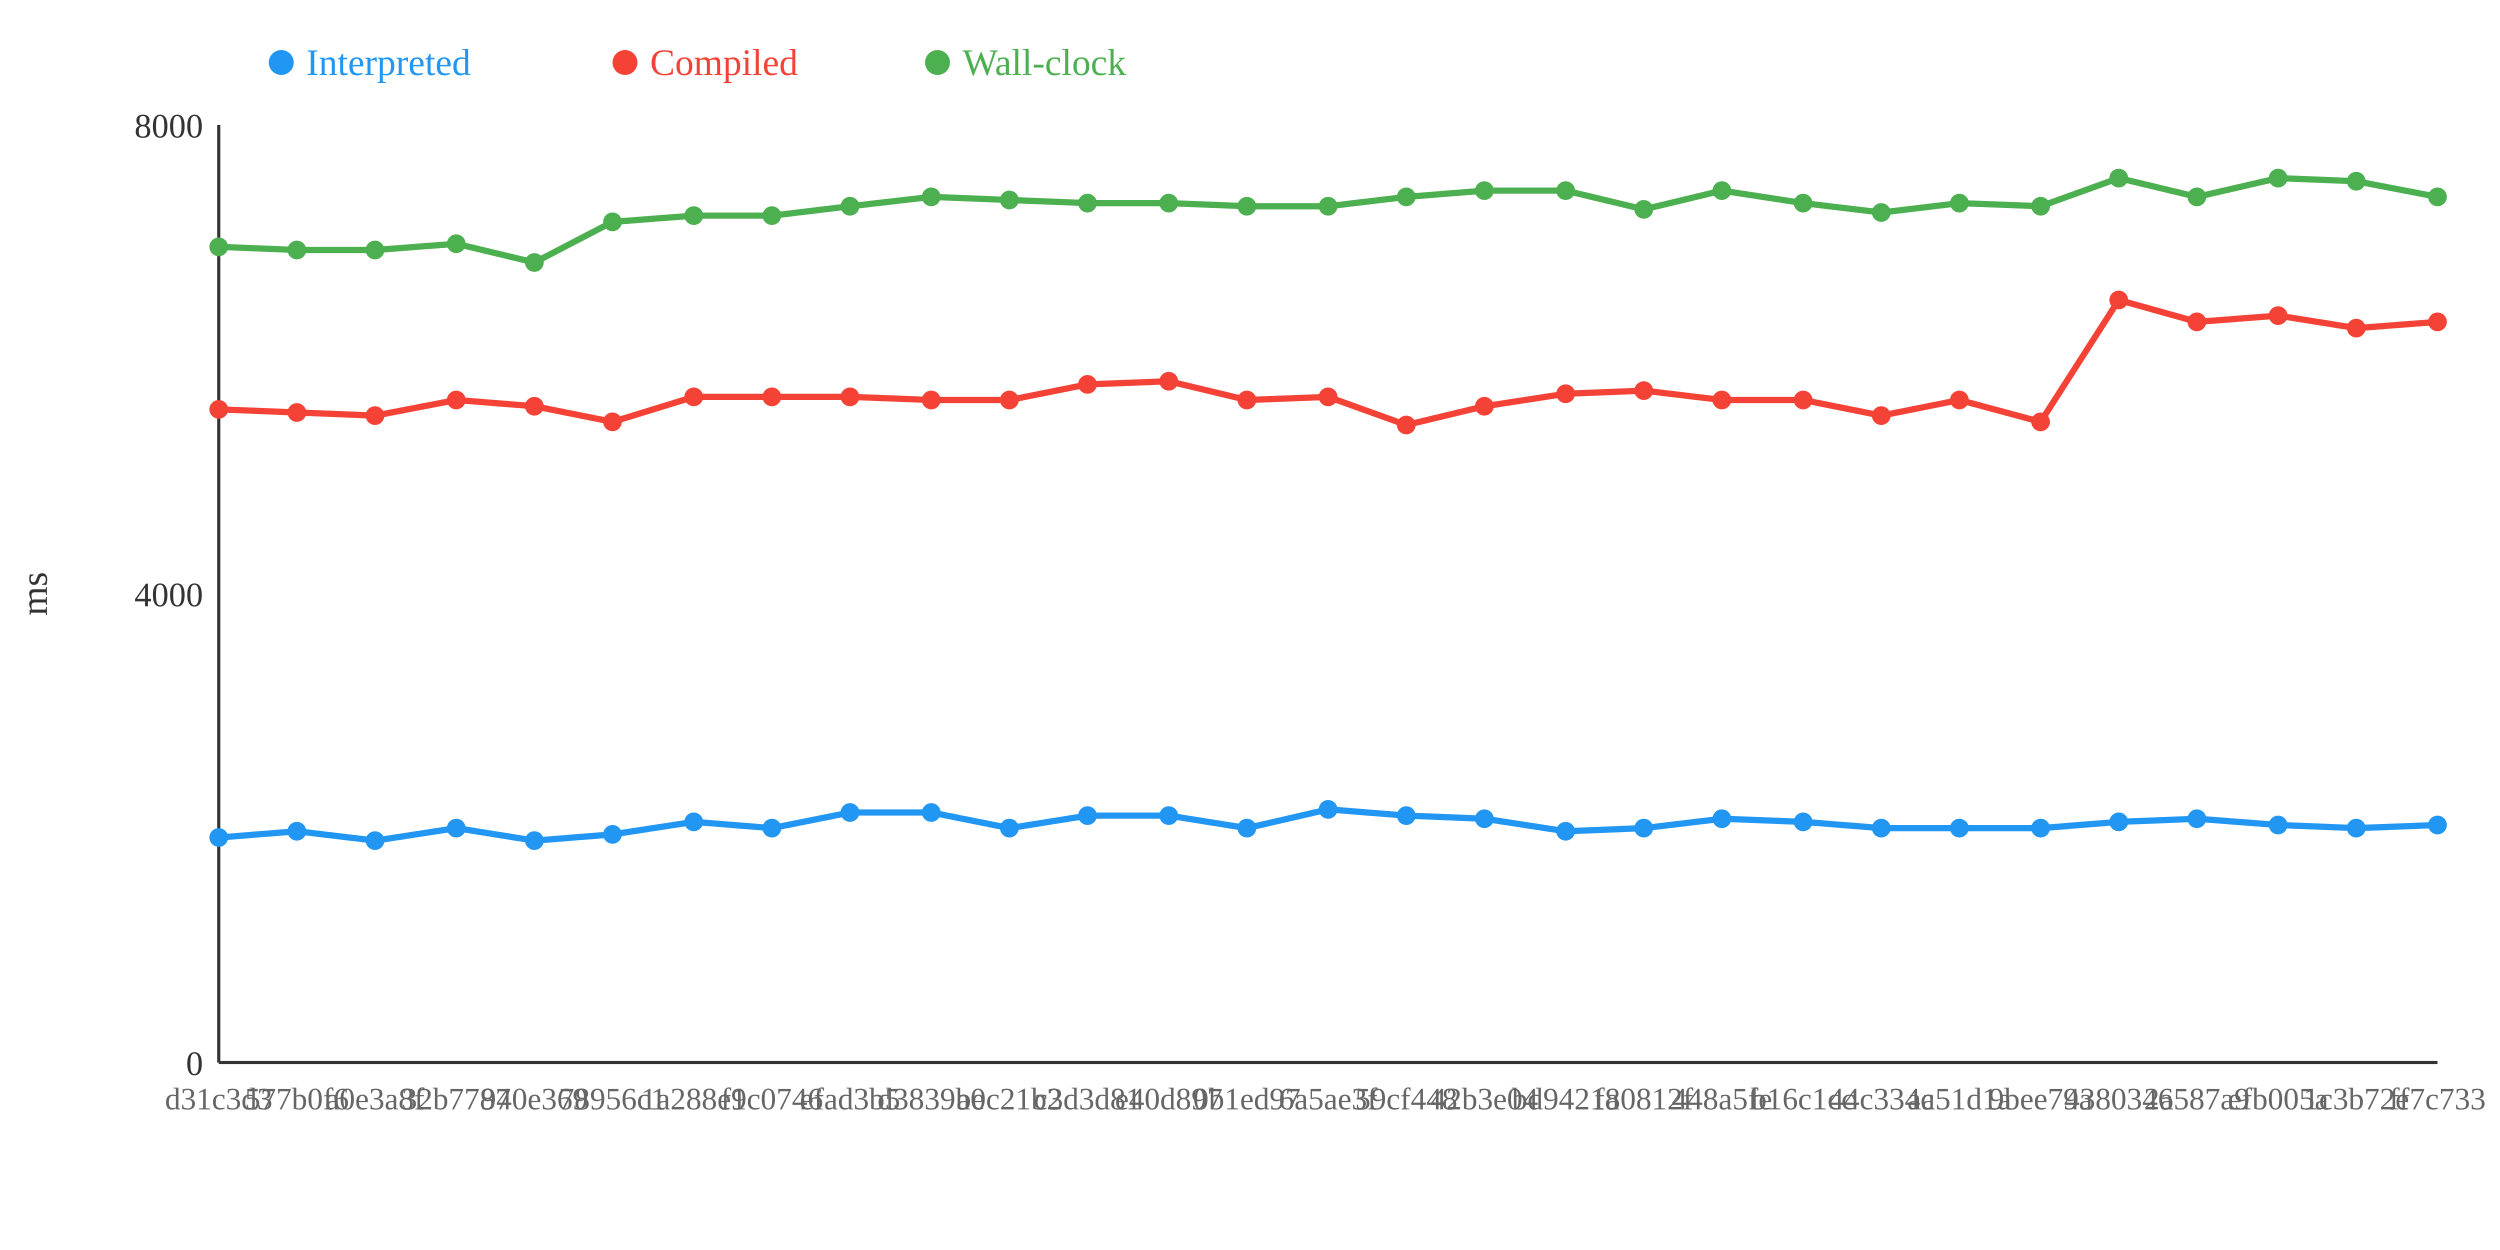
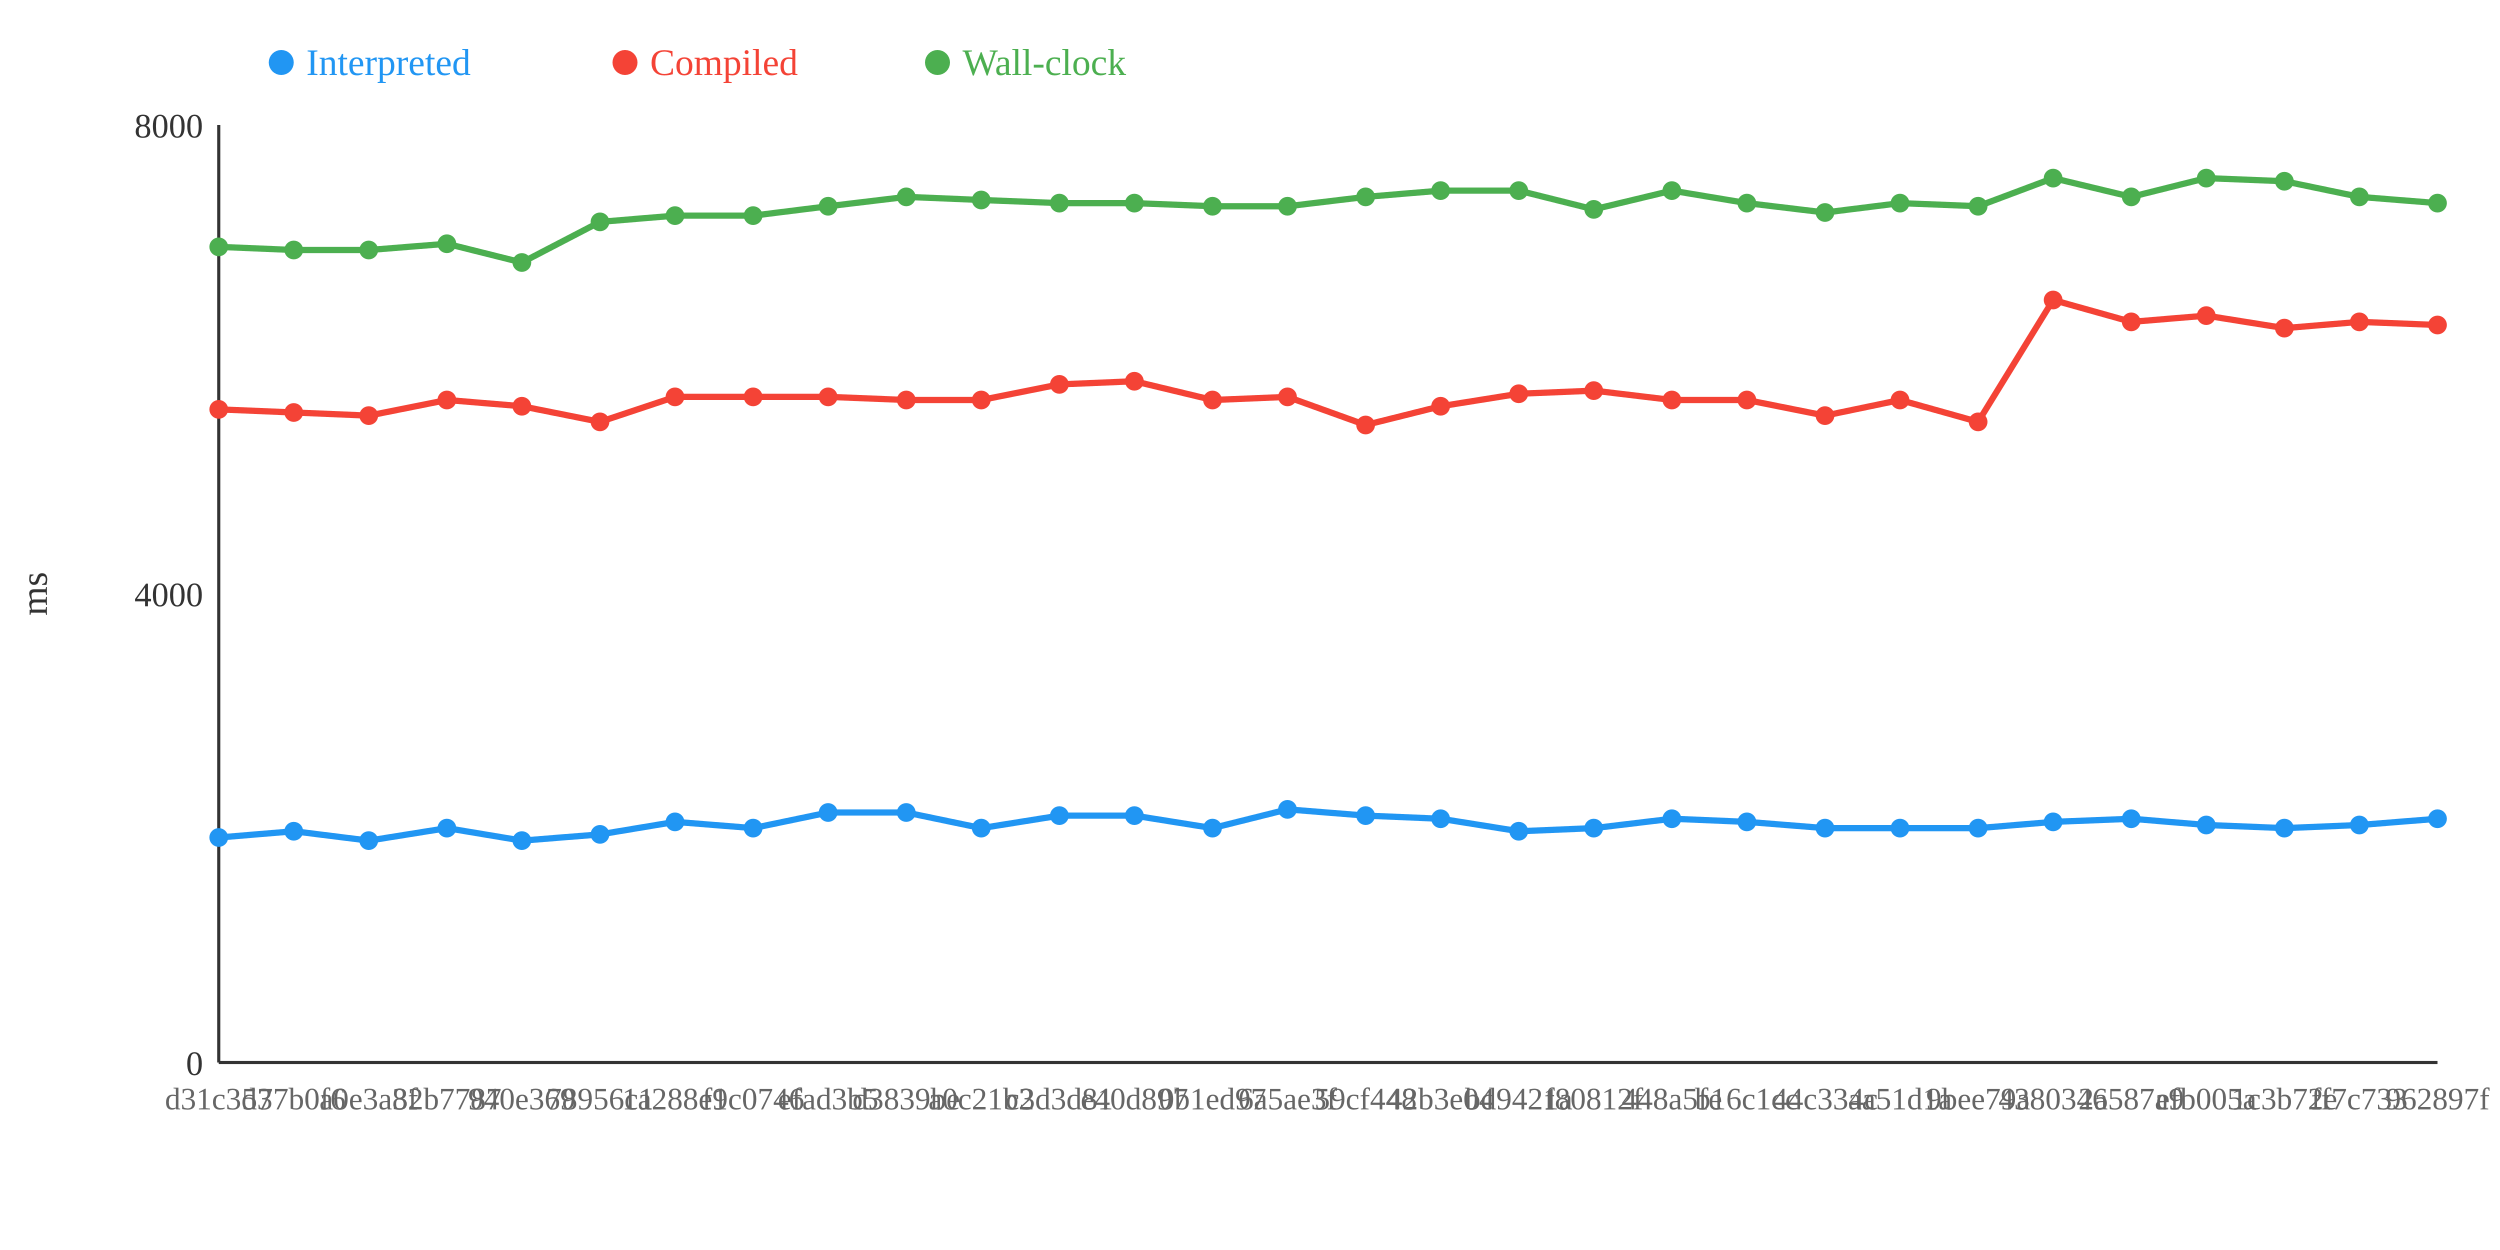
<svg xmlns="http://www.w3.org/2000/svg" width="800" height="400">
  <rect width="800" height="400" fill="white" />
  <line x1="70" y1="40" x2="70" y2="340" stroke="#333" stroke-width="1" />
  <line x1="70" y1="340" x2="780" y2="340" stroke="#333" stroke-width="1" />
  <text x="65" y="344" text-anchor="end" font-size="11" fill="#333">0</text>
  <text x="65" y="194" text-anchor="end" font-size="11" fill="#333">4000</text>
  <text x="65" y="44" text-anchor="end" font-size="11" fill="#333">8000</text>
  <text x="15" y="190" text-anchor="middle" font-size="12" fill="#333" transform="rotate(-90 15 190)">ms</text>
-   <polyline points="70,268 95,266 120,269 146,265 171,269 196,267 222,263 247,265 272,260 298,260 323,265 348,261 374,261 399,265 425,259 450,261 475,262 501,266 526,265 551,262 577,263 602,265 627,265 653,265 678,263 703,262 729,264 754,265 780,264" fill="none" stroke="#2196F3" stroke-width="2" />
-   <polyline points="70,131 95,132 120,133 146,128 171,130 196,135 222,127 247,127 272,127 298,128 323,128 348,123 374,122 399,128 425,127 450,136 475,130 501,126 526,125 551,128 577,128 602,133 627,128 653,135 678,96 703,103 729,101 754,105 780,103" fill="none" stroke="#F44336" stroke-width="2" />
-   <polyline points="70,79 95,80 120,80 146,78 171,84 196,71 222,69 247,69 272,66 298,63 323,64 348,65 374,65 399,66 425,66 450,63 475,61 501,61 526,67 551,61 577,65 602,68 627,65 653,66 678,57 703,63 729,57 754,58 780,63" fill="none" stroke="#4CAF50" stroke-width="2" />
+   <polyline points="70,268 94,266 118,269 143,265 167,269 192,267 216,263 241,265 265,260 290,260 314,265 339,261 363,261 388,265 412,259 437,261 461,262 486,266 510,265 535,262 559,263 584,265 608,265 633,265 657,263 682,262 706,264 731,265 755,264 780,262" fill="none" stroke="#2196F3" stroke-width="2" />
+   <polyline points="70,131 94,132 118,133 143,128 167,130 192,135 216,127 241,127 265,127 290,128 314,128 339,123 363,122 388,128 412,127 437,136 461,130 486,126 510,125 535,128 559,128 584,133 608,128 633,135 657,96 682,103 706,101 731,105 755,103 780,104" fill="none" stroke="#F44336" stroke-width="2" />
+   <polyline points="70,79 94,80 118,80 143,78 167,84 192,71 216,69 241,69 265,66 290,63 314,64 339,65 363,65 388,66 412,66 437,63 461,61 486,61 510,67 535,61 559,65 584,68 608,65 633,66 657,57 682,63 706,57 731,58 755,63 780,65" fill="none" stroke="#4CAF50" stroke-width="2" />
  <circle cx="70" cy="268" r="3" fill="#2196F3" />
  <circle cx="70" cy="131" r="3" fill="#F44336" />
  <circle cx="70" cy="79" r="3" fill="#4CAF50" />
-   <circle cx="95" cy="266" r="3" fill="#2196F3" />
-   <circle cx="95" cy="132" r="3" fill="#F44336" />
-   <circle cx="95" cy="80" r="3" fill="#4CAF50" />
-   <circle cx="120" cy="269" r="3" fill="#2196F3" />
-   <circle cx="120" cy="133" r="3" fill="#F44336" />
-   <circle cx="120" cy="80" r="3" fill="#4CAF50" />
-   <circle cx="146" cy="265" r="3" fill="#2196F3" />
-   <circle cx="146" cy="128" r="3" fill="#F44336" />
-   <circle cx="146" cy="78" r="3" fill="#4CAF50" />
-   <circle cx="171" cy="269" r="3" fill="#2196F3" />
-   <circle cx="171" cy="130" r="3" fill="#F44336" />
-   <circle cx="171" cy="84" r="3" fill="#4CAF50" />
-   <circle cx="196" cy="267" r="3" fill="#2196F3" />
-   <circle cx="196" cy="135" r="3" fill="#F44336" />
-   <circle cx="196" cy="71" r="3" fill="#4CAF50" />
-   <circle cx="222" cy="263" r="3" fill="#2196F3" />
-   <circle cx="222" cy="127" r="3" fill="#F44336" />
-   <circle cx="222" cy="69" r="3" fill="#4CAF50" />
-   <circle cx="247" cy="265" r="3" fill="#2196F3" />
-   <circle cx="247" cy="127" r="3" fill="#F44336" />
-   <circle cx="247" cy="69" r="3" fill="#4CAF50" />
-   <circle cx="272" cy="260" r="3" fill="#2196F3" />
-   <circle cx="272" cy="127" r="3" fill="#F44336" />
-   <circle cx="272" cy="66" r="3" fill="#4CAF50" />
-   <circle cx="298" cy="260" r="3" fill="#2196F3" />
-   <circle cx="298" cy="128" r="3" fill="#F44336" />
-   <circle cx="298" cy="63" r="3" fill="#4CAF50" />
-   <circle cx="323" cy="265" r="3" fill="#2196F3" />
-   <circle cx="323" cy="128" r="3" fill="#F44336" />
-   <circle cx="323" cy="64" r="3" fill="#4CAF50" />
-   <circle cx="348" cy="261" r="3" fill="#2196F3" />
-   <circle cx="348" cy="123" r="3" fill="#F44336" />
-   <circle cx="348" cy="65" r="3" fill="#4CAF50" />
-   <circle cx="374" cy="261" r="3" fill="#2196F3" />
-   <circle cx="374" cy="122" r="3" fill="#F44336" />
-   <circle cx="374" cy="65" r="3" fill="#4CAF50" />
-   <circle cx="399" cy="265" r="3" fill="#2196F3" />
-   <circle cx="399" cy="128" r="3" fill="#F44336" />
-   <circle cx="399" cy="66" r="3" fill="#4CAF50" />
-   <circle cx="425" cy="259" r="3" fill="#2196F3" />
-   <circle cx="425" cy="127" r="3" fill="#F44336" />
-   <circle cx="425" cy="66" r="3" fill="#4CAF50" />
-   <circle cx="450" cy="261" r="3" fill="#2196F3" />
-   <circle cx="450" cy="136" r="3" fill="#F44336" />
-   <circle cx="450" cy="63" r="3" fill="#4CAF50" />
-   <circle cx="475" cy="262" r="3" fill="#2196F3" />
-   <circle cx="475" cy="130" r="3" fill="#F44336" />
-   <circle cx="475" cy="61" r="3" fill="#4CAF50" />
-   <circle cx="501" cy="266" r="3" fill="#2196F3" />
-   <circle cx="501" cy="126" r="3" fill="#F44336" />
-   <circle cx="501" cy="61" r="3" fill="#4CAF50" />
-   <circle cx="526" cy="265" r="3" fill="#2196F3" />
-   <circle cx="526" cy="125" r="3" fill="#F44336" />
-   <circle cx="526" cy="67" r="3" fill="#4CAF50" />
-   <circle cx="551" cy="262" r="3" fill="#2196F3" />
-   <circle cx="551" cy="128" r="3" fill="#F44336" />
-   <circle cx="551" cy="61" r="3" fill="#4CAF50" />
-   <circle cx="577" cy="263" r="3" fill="#2196F3" />
-   <circle cx="577" cy="128" r="3" fill="#F44336" />
-   <circle cx="577" cy="65" r="3" fill="#4CAF50" />
-   <circle cx="602" cy="265" r="3" fill="#2196F3" />
-   <circle cx="602" cy="133" r="3" fill="#F44336" />
-   <circle cx="602" cy="68" r="3" fill="#4CAF50" />
-   <circle cx="627" cy="265" r="3" fill="#2196F3" />
-   <circle cx="627" cy="128" r="3" fill="#F44336" />
-   <circle cx="627" cy="65" r="3" fill="#4CAF50" />
-   <circle cx="653" cy="265" r="3" fill="#2196F3" />
-   <circle cx="653" cy="135" r="3" fill="#F44336" />
-   <circle cx="653" cy="66" r="3" fill="#4CAF50" />
-   <circle cx="678" cy="263" r="3" fill="#2196F3" />
-   <circle cx="678" cy="96" r="3" fill="#F44336" />
-   <circle cx="678" cy="57" r="3" fill="#4CAF50" />
-   <circle cx="703" cy="262" r="3" fill="#2196F3" />
-   <circle cx="703" cy="103" r="3" fill="#F44336" />
-   <circle cx="703" cy="63" r="3" fill="#4CAF50" />
-   <circle cx="729" cy="264" r="3" fill="#2196F3" />
-   <circle cx="729" cy="101" r="3" fill="#F44336" />
-   <circle cx="729" cy="57" r="3" fill="#4CAF50" />
-   <circle cx="754" cy="265" r="3" fill="#2196F3" />
-   <circle cx="754" cy="105" r="3" fill="#F44336" />
-   <circle cx="754" cy="58" r="3" fill="#4CAF50" />
-   <circle cx="780" cy="264" r="3" fill="#2196F3" />
-   <circle cx="780" cy="103" r="3" fill="#F44336" />
-   <circle cx="780" cy="63" r="3" fill="#4CAF50" />
+   <circle cx="94" cy="266" r="3" fill="#2196F3" />
+   <circle cx="94" cy="132" r="3" fill="#F44336" />
+   <circle cx="94" cy="80" r="3" fill="#4CAF50" />
+   <circle cx="118" cy="269" r="3" fill="#2196F3" />
+   <circle cx="118" cy="133" r="3" fill="#F44336" />
+   <circle cx="118" cy="80" r="3" fill="#4CAF50" />
+   <circle cx="143" cy="265" r="3" fill="#2196F3" />
+   <circle cx="143" cy="128" r="3" fill="#F44336" />
+   <circle cx="143" cy="78" r="3" fill="#4CAF50" />
+   <circle cx="167" cy="269" r="3" fill="#2196F3" />
+   <circle cx="167" cy="130" r="3" fill="#F44336" />
+   <circle cx="167" cy="84" r="3" fill="#4CAF50" />
+   <circle cx="192" cy="267" r="3" fill="#2196F3" />
+   <circle cx="192" cy="135" r="3" fill="#F44336" />
+   <circle cx="192" cy="71" r="3" fill="#4CAF50" />
+   <circle cx="216" cy="263" r="3" fill="#2196F3" />
+   <circle cx="216" cy="127" r="3" fill="#F44336" />
+   <circle cx="216" cy="69" r="3" fill="#4CAF50" />
+   <circle cx="241" cy="265" r="3" fill="#2196F3" />
+   <circle cx="241" cy="127" r="3" fill="#F44336" />
+   <circle cx="241" cy="69" r="3" fill="#4CAF50" />
+   <circle cx="265" cy="260" r="3" fill="#2196F3" />
+   <circle cx="265" cy="127" r="3" fill="#F44336" />
+   <circle cx="265" cy="66" r="3" fill="#4CAF50" />
+   <circle cx="290" cy="260" r="3" fill="#2196F3" />
+   <circle cx="290" cy="128" r="3" fill="#F44336" />
+   <circle cx="290" cy="63" r="3" fill="#4CAF50" />
+   <circle cx="314" cy="265" r="3" fill="#2196F3" />
+   <circle cx="314" cy="128" r="3" fill="#F44336" />
+   <circle cx="314" cy="64" r="3" fill="#4CAF50" />
+   <circle cx="339" cy="261" r="3" fill="#2196F3" />
+   <circle cx="339" cy="123" r="3" fill="#F44336" />
+   <circle cx="339" cy="65" r="3" fill="#4CAF50" />
+   <circle cx="363" cy="261" r="3" fill="#2196F3" />
+   <circle cx="363" cy="122" r="3" fill="#F44336" />
+   <circle cx="363" cy="65" r="3" fill="#4CAF50" />
+   <circle cx="388" cy="265" r="3" fill="#2196F3" />
+   <circle cx="388" cy="128" r="3" fill="#F44336" />
+   <circle cx="388" cy="66" r="3" fill="#4CAF50" />
+   <circle cx="412" cy="259" r="3" fill="#2196F3" />
+   <circle cx="412" cy="127" r="3" fill="#F44336" />
+   <circle cx="412" cy="66" r="3" fill="#4CAF50" />
+   <circle cx="437" cy="261" r="3" fill="#2196F3" />
+   <circle cx="437" cy="136" r="3" fill="#F44336" />
+   <circle cx="437" cy="63" r="3" fill="#4CAF50" />
+   <circle cx="461" cy="262" r="3" fill="#2196F3" />
+   <circle cx="461" cy="130" r="3" fill="#F44336" />
+   <circle cx="461" cy="61" r="3" fill="#4CAF50" />
+   <circle cx="486" cy="266" r="3" fill="#2196F3" />
+   <circle cx="486" cy="126" r="3" fill="#F44336" />
+   <circle cx="486" cy="61" r="3" fill="#4CAF50" />
+   <circle cx="510" cy="265" r="3" fill="#2196F3" />
+   <circle cx="510" cy="125" r="3" fill="#F44336" />
+   <circle cx="510" cy="67" r="3" fill="#4CAF50" />
+   <circle cx="535" cy="262" r="3" fill="#2196F3" />
+   <circle cx="535" cy="128" r="3" fill="#F44336" />
+   <circle cx="535" cy="61" r="3" fill="#4CAF50" />
+   <circle cx="559" cy="263" r="3" fill="#2196F3" />
+   <circle cx="559" cy="128" r="3" fill="#F44336" />
+   <circle cx="559" cy="65" r="3" fill="#4CAF50" />
+   <circle cx="584" cy="265" r="3" fill="#2196F3" />
+   <circle cx="584" cy="133" r="3" fill="#F44336" />
+   <circle cx="584" cy="68" r="3" fill="#4CAF50" />
+   <circle cx="608" cy="265" r="3" fill="#2196F3" />
+   <circle cx="608" cy="128" r="3" fill="#F44336" />
+   <circle cx="608" cy="65" r="3" fill="#4CAF50" />
+   <circle cx="633" cy="265" r="3" fill="#2196F3" />
+   <circle cx="633" cy="135" r="3" fill="#F44336" />
+   <circle cx="633" cy="66" r="3" fill="#4CAF50" />
+   <circle cx="657" cy="263" r="3" fill="#2196F3" />
+   <circle cx="657" cy="96" r="3" fill="#F44336" />
+   <circle cx="657" cy="57" r="3" fill="#4CAF50" />
+   <circle cx="682" cy="262" r="3" fill="#2196F3" />
+   <circle cx="682" cy="103" r="3" fill="#F44336" />
+   <circle cx="682" cy="63" r="3" fill="#4CAF50" />
+   <circle cx="706" cy="264" r="3" fill="#2196F3" />
+   <circle cx="706" cy="101" r="3" fill="#F44336" />
+   <circle cx="706" cy="57" r="3" fill="#4CAF50" />
+   <circle cx="731" cy="265" r="3" fill="#2196F3" />
+   <circle cx="731" cy="105" r="3" fill="#F44336" />
+   <circle cx="731" cy="58" r="3" fill="#4CAF50" />
+   <circle cx="755" cy="264" r="3" fill="#2196F3" />
+   <circle cx="755" cy="103" r="3" fill="#F44336" />
+   <circle cx="755" cy="63" r="3" fill="#4CAF50" />
+   <circle cx="780" cy="262" r="3" fill="#2196F3" />
+   <circle cx="780" cy="104" r="3" fill="#F44336" />
+   <circle cx="780" cy="65" r="3" fill="#4CAF50" />
  <text x="70" y="355" text-anchor="middle" font-size="10" fill="#666">d31c3d3</text>
-   <text x="95" y="355" text-anchor="middle" font-size="10" fill="#666">577b0f6</text>
-   <text x="120" y="355" text-anchor="middle" font-size="10" fill="#666">a0e3a8f</text>
-   <text x="146" y="355" text-anchor="middle" font-size="10" fill="#666">32b7787</text>
-   <text x="171" y="355" text-anchor="middle" font-size="10" fill="#666">940e369</text>
-   <text x="196" y="355" text-anchor="middle" font-size="10" fill="#666">78956c1</text>
-   <text x="222" y="355" text-anchor="middle" font-size="10" fill="#666">1a288e9</text>
-   <text x="247" y="355" text-anchor="middle" font-size="10" fill="#666">f1c0746</text>
-   <text x="272" y="355" text-anchor="middle" font-size="10" fill="#666">efad3b5</text>
-   <text x="298" y="355" text-anchor="middle" font-size="10" fill="#666">d3839be</text>
-   <text x="323" y="355" text-anchor="middle" font-size="10" fill="#666">a0c21b2</text>
-   <text x="348" y="355" text-anchor="middle" font-size="10" fill="#666">c3d3d81</text>
-   <text x="374" y="355" text-anchor="middle" font-size="10" fill="#666">e40d897</text>
-   <text x="399" y="355" text-anchor="middle" font-size="10" fill="#666">0b1ed97</text>
-   <text x="425" y="355" text-anchor="middle" font-size="10" fill="#666">6a5ae3f</text>
-   <text x="450" y="355" text-anchor="middle" font-size="10" fill="#666">59cf448</text>
-   <text x="475" y="355" text-anchor="middle" font-size="10" fill="#666">42b3e04</text>
-   <text x="501" y="355" text-anchor="middle" font-size="10" fill="#666">bd9421a</text>
-   <text x="526" y="355" text-anchor="middle" font-size="10" fill="#666">f80812f</text>
-   <text x="551" y="355" text-anchor="middle" font-size="10" fill="#666">448a5fe</text>
-   <text x="577" y="355" text-anchor="middle" font-size="10" fill="#666">b16c1cc</text>
-   <text x="602" y="355" text-anchor="middle" font-size="10" fill="#666">44c334c</text>
-   <text x="627" y="355" text-anchor="middle" font-size="10" fill="#666">aa51d1a</text>
-   <text x="653" y="355" text-anchor="middle" font-size="10" fill="#666">9bee79a</text>
-   <text x="678" y="355" text-anchor="middle" font-size="10" fill="#666">4380346</text>
-   <text x="703" y="355" text-anchor="middle" font-size="10" fill="#666">2a587a9</text>
-   <text x="729" y="355" text-anchor="middle" font-size="10" fill="#666">efb005a</text>
-   <text x="754" y="355" text-anchor="middle" font-size="10" fill="#666">1c3b72e</text>
-   <text x="780" y="355" text-anchor="middle" font-size="10" fill="#666">ff7c733</text>
+   <text x="94" y="355" text-anchor="middle" font-size="10" fill="#666">577b0f6</text>
+   <text x="118" y="355" text-anchor="middle" font-size="10" fill="#666">a0e3a8f</text>
+   <text x="143" y="355" text-anchor="middle" font-size="10" fill="#666">32b7787</text>
+   <text x="167" y="355" text-anchor="middle" font-size="10" fill="#666">940e369</text>
+   <text x="192" y="355" text-anchor="middle" font-size="10" fill="#666">78956c1</text>
+   <text x="216" y="355" text-anchor="middle" font-size="10" fill="#666">1a288e9</text>
+   <text x="241" y="355" text-anchor="middle" font-size="10" fill="#666">f1c0746</text>
+   <text x="265" y="355" text-anchor="middle" font-size="10" fill="#666">efad3b5</text>
+   <text x="290" y="355" text-anchor="middle" font-size="10" fill="#666">d3839be</text>
+   <text x="314" y="355" text-anchor="middle" font-size="10" fill="#666">a0c21b2</text>
+   <text x="339" y="355" text-anchor="middle" font-size="10" fill="#666">c3d3d81</text>
+   <text x="363" y="355" text-anchor="middle" font-size="10" fill="#666">e40d897</text>
+   <text x="388" y="355" text-anchor="middle" font-size="10" fill="#666">0b1ed97</text>
+   <text x="412" y="355" text-anchor="middle" font-size="10" fill="#666">6a5ae3f</text>
+   <text x="437" y="355" text-anchor="middle" font-size="10" fill="#666">59cf448</text>
+   <text x="461" y="355" text-anchor="middle" font-size="10" fill="#666">42b3e04</text>
+   <text x="486" y="355" text-anchor="middle" font-size="10" fill="#666">bd9421a</text>
+   <text x="510" y="355" text-anchor="middle" font-size="10" fill="#666">f80812f</text>
+   <text x="535" y="355" text-anchor="middle" font-size="10" fill="#666">448a5fe</text>
+   <text x="559" y="355" text-anchor="middle" font-size="10" fill="#666">b16c1cc</text>
+   <text x="584" y="355" text-anchor="middle" font-size="10" fill="#666">44c334c</text>
+   <text x="608" y="355" text-anchor="middle" font-size="10" fill="#666">aa51d1a</text>
+   <text x="633" y="355" text-anchor="middle" font-size="10" fill="#666">9bee79a</text>
+   <text x="657" y="355" text-anchor="middle" font-size="10" fill="#666">4380346</text>
+   <text x="682" y="355" text-anchor="middle" font-size="10" fill="#666">2a587a9</text>
+   <text x="706" y="355" text-anchor="middle" font-size="10" fill="#666">efb005a</text>
+   <text x="731" y="355" text-anchor="middle" font-size="10" fill="#666">1c3b72e</text>
+   <text x="755" y="355" text-anchor="middle" font-size="10" fill="#666">ff7c733</text>
+   <text x="780" y="355" text-anchor="middle" font-size="10" fill="#666">962897f</text>
  <circle cx="90" cy="20" r="4" fill="#2196F3" />
  <text x="98" y="24" text-anchor="start" font-size="12" fill="#2196F3">Interpreted</text>
  <circle cx="200" cy="20" r="4" fill="#F44336" />
  <text x="208" y="24" text-anchor="start" font-size="12" fill="#F44336">Compiled</text>
  <circle cx="300" cy="20" r="4" fill="#4CAF50" />
  <text x="308" y="24" text-anchor="start" font-size="12" fill="#4CAF50">Wall-clock</text>
</svg>
